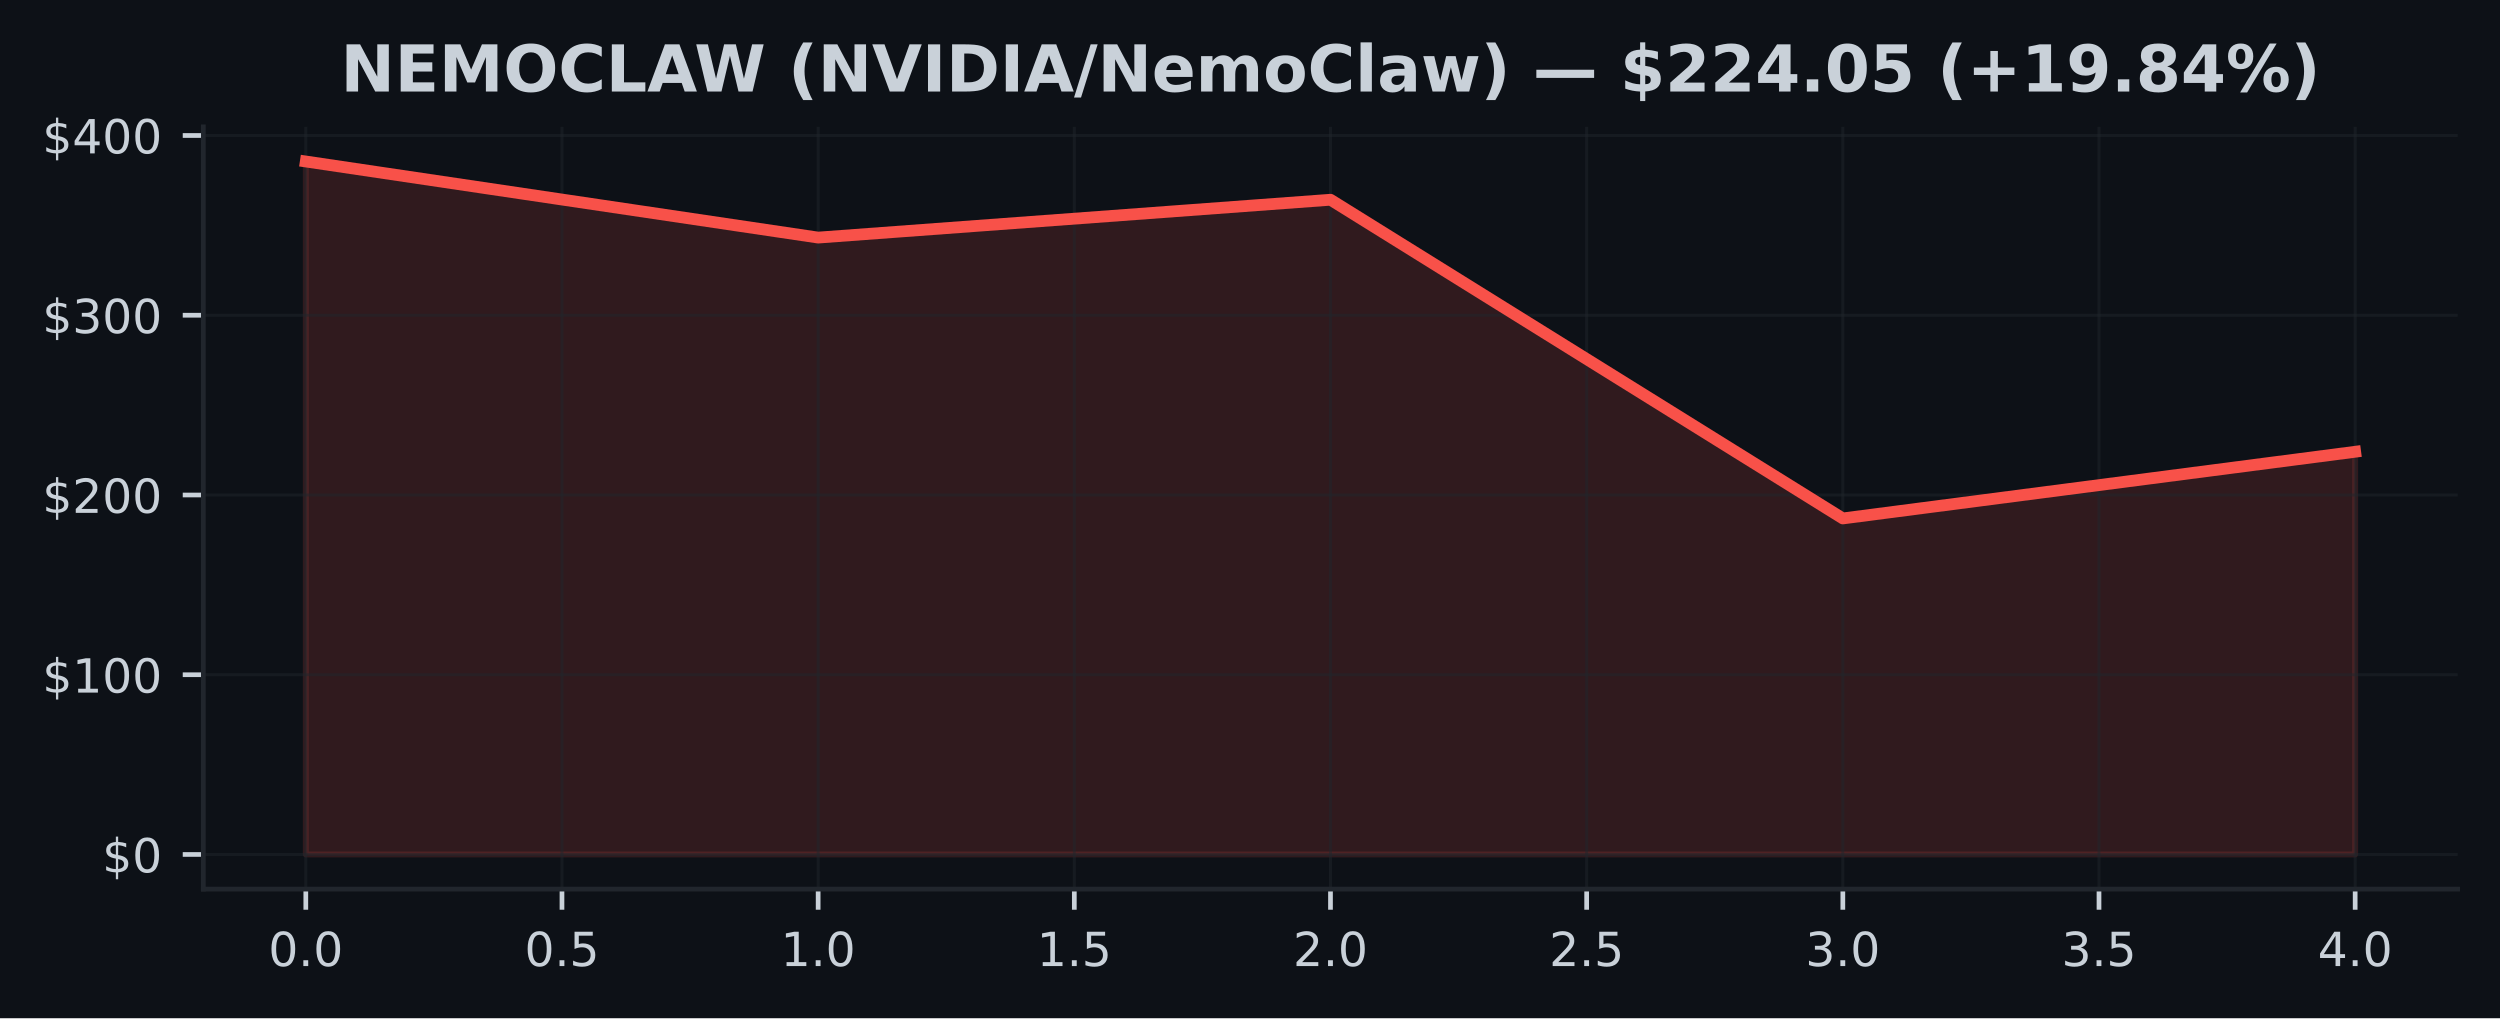
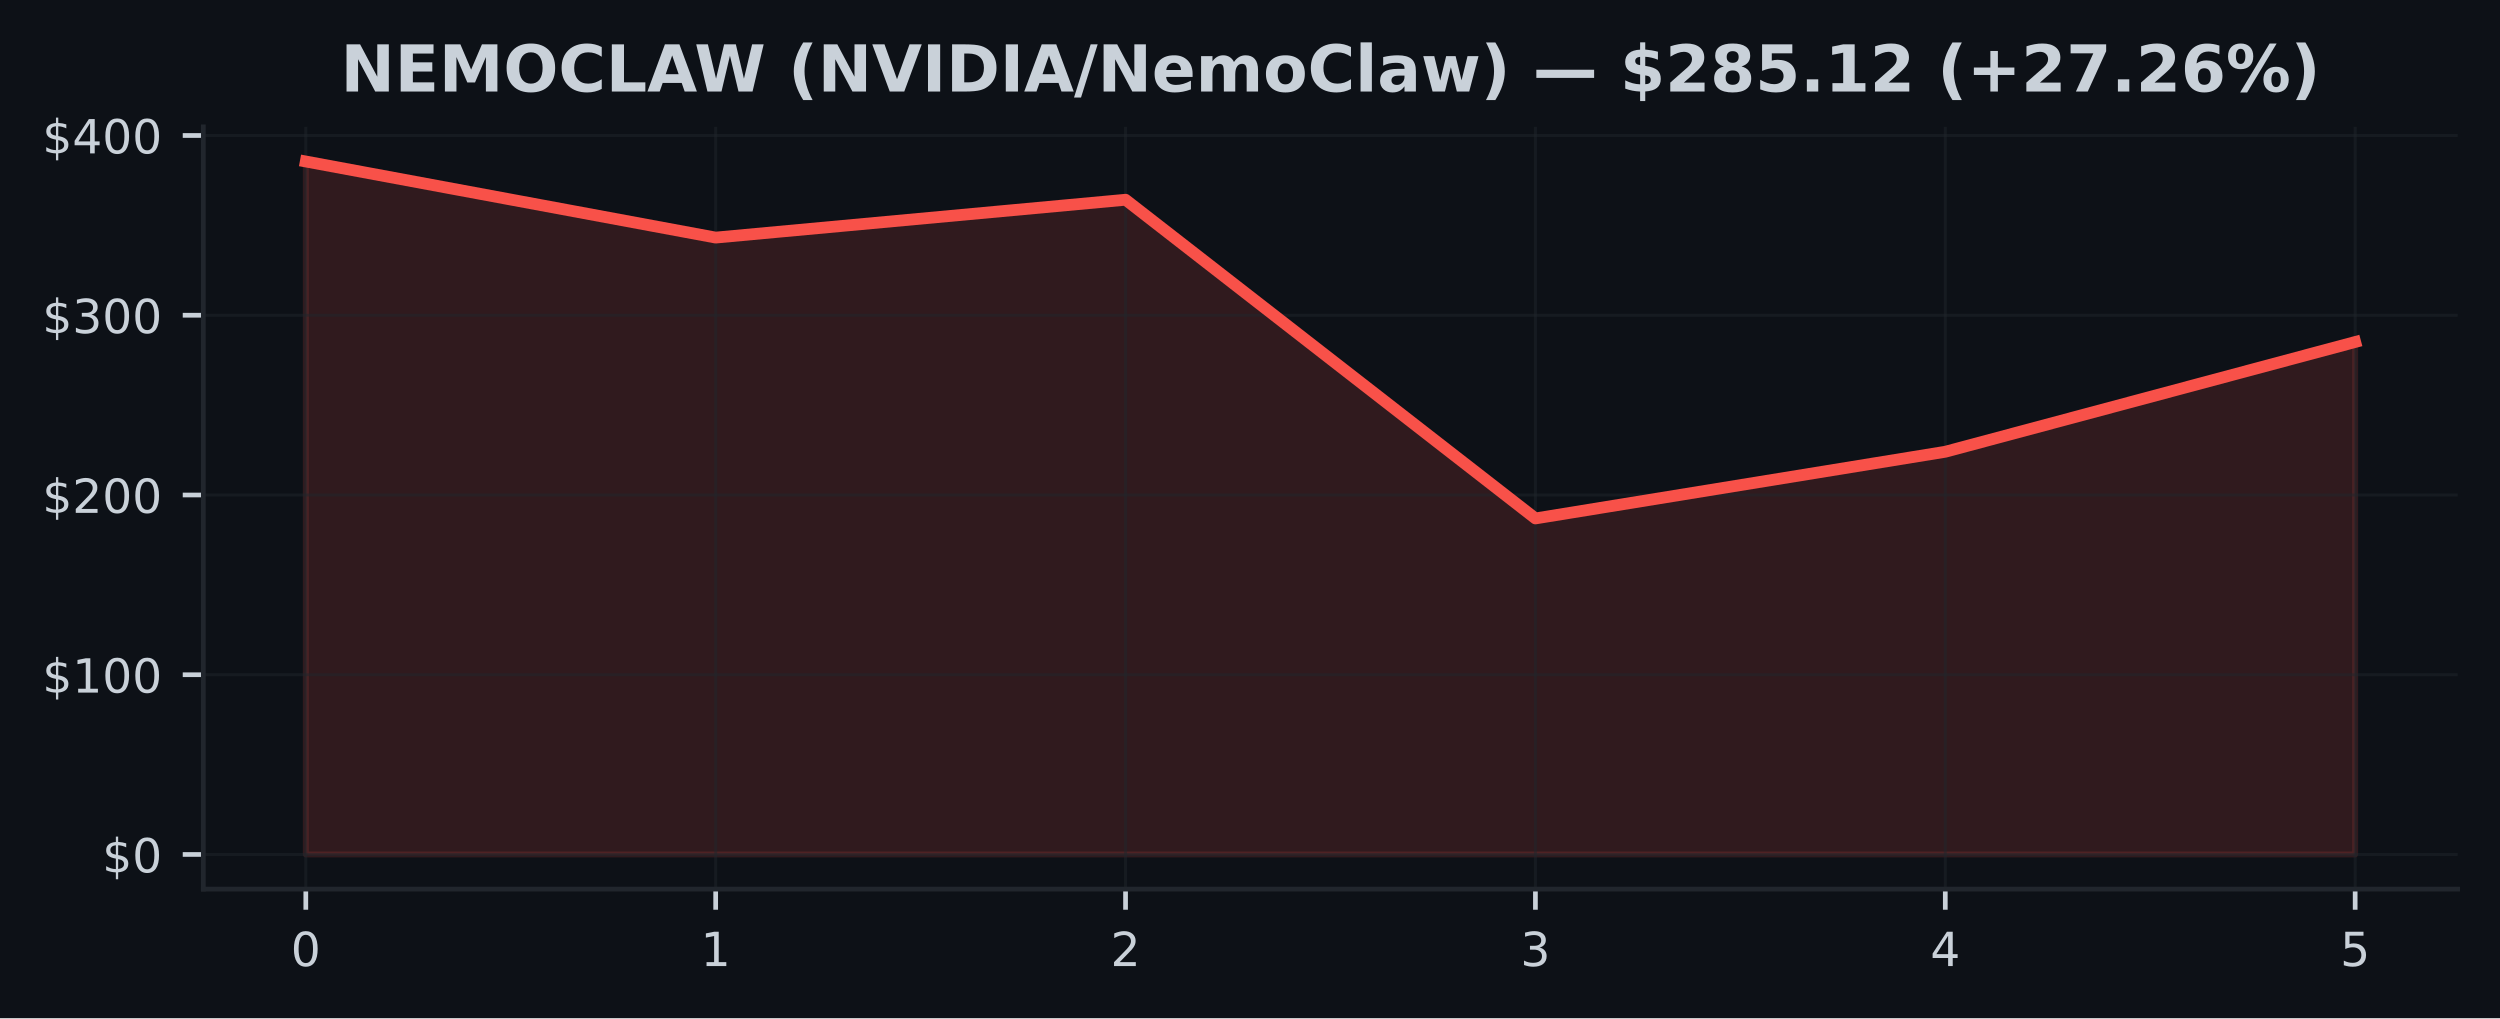
<svg xmlns="http://www.w3.org/2000/svg" xmlns:xlink="http://www.w3.org/1999/xlink" width="424.91pt" height="173.061pt" viewBox="0 0 424.91 173.061" version="1.1">
  <defs>
    <style type="text/css">*{stroke-linejoin: round; stroke-linecap: butt}</style>
  </defs>
  <g id="figure_1">
    <g id="patch_1">
      <path d="M 0 173.061  L 424.91 173.061  L 424.91 0  L 0 0  z " style="fill: #0d1117" />
    </g>
    <g id="axes_1">
      <g id="patch_2">
        <path d="M 34.56 151.118  L 417.71 151.118  L 417.71 21.558  L 34.56 21.558  z " style="fill: #0d1117" />
      </g>
      <g id="FillBetweenPolyCollection_1">
        <defs>
-           <path id="m2dec8897d5" d="M 51.976 -27.832  L 51.976 -145.613  L 139.055 -132.679  L 226.135 -139.112  L 313.215 -84.945  L 400.294 -96.278  L 400.294 -27.832  L 400.294 -27.832  L 313.215 -27.832  L 226.135 -27.832  L 139.055 -27.832  L 51.976 -27.832  z " style="stroke: #f85149; stroke-opacity: 0.15" />
+           <path id="m93b538ec63" d="M 51.976 -27.832  L 51.976 -145.613  L 121.64 -132.679  L 191.303 -139.112  L 260.967 -84.945  L 330.63 -96.278  L 400.294 -114.935  L 400.294 -27.832  L 400.294 -27.832  L 330.63 -27.832  L 260.967 -27.832  L 191.303 -27.832  L 121.64 -27.832  L 51.976 -27.832  z " style="stroke: #f85149; stroke-opacity: 0.15" />
        </defs>
-         <g clip-path="url(#p2faa3bcf5d)">
-           <use xlink:href="#m2dec8897d5" x="0" y="173.061" style="fill: #f85149; fill-opacity: 0.15; stroke: #f85149; stroke-opacity: 0.15" />
+         <g clip-path="url(#p3b48c4ff06)">
+           <use xlink:href="#m93b538ec63" x="0" y="173.061" style="fill: #f85149; fill-opacity: 0.15; stroke: #f85149; stroke-opacity: 0.15" />
        </g>
      </g>
      <g id="matplotlib.axis_1">
        <g id="xtick_1">
          <g id="line2d_1">
-             <path d="M 51.976 151.118  L 51.976 21.558  " clip-path="url(#p2faa3bcf5d)" style="fill: none; stroke: #21262d; stroke-opacity: 0.5; stroke-width: 0.5; stroke-linecap: square" />
+             <path d="M 51.976 151.118  L 51.976 21.558  " clip-path="url(#p3b48c4ff06)" style="fill: none; stroke: #21262d; stroke-opacity: 0.5; stroke-width: 0.5; stroke-linecap: square" />
          </g>
          <g id="line2d_2">
            <defs>
-               <path id="m5da35ef0aa" d="M 0 0  L 0 3.5  " style="stroke: #c9d1d9; stroke-width: 0.8" />
+               <path id="m83e7da6866" d="M 0 0  L 0 3.5  " style="stroke: #c9d1d9; stroke-width: 0.8" />
            </defs>
            <g>
-               <use xlink:href="#m5da35ef0aa" x="51.976" y="151.118" style="fill: #c9d1d9; stroke: #c9d1d9; stroke-width: 0.8" />
+               <use xlink:href="#m83e7da6866" x="51.976" y="151.118" style="fill: #c9d1d9; stroke: #c9d1d9; stroke-width: 0.8" />
            </g>
          </g>
          <g id="text_1">
-             <g style="fill: #c9d1d9" transform="translate(45.61466 164.197) scale(0.08 -0.08)">
+             <g style="fill: #c9d1d9" transform="translate(49.43091 164.197) scale(0.08 -0.08)">
              <defs>
                <path id="DejaVuSans-30" d="M 2034 4250  Q 1547 4250 1301 3770  Q 1056 3291 1056 2328  Q 1056 1369 1301 889  Q 1547 409 2034 409  Q 2525 409 2770 889  Q 3016 1369 3016 2328  Q 3016 3291 2770 3770  Q 2525 4250 2034 4250  z M 2034 4750  Q 2819 4750 3233 4129  Q 3647 3509 3647 2328  Q 3647 1150 3233 529  Q 2819 -91 2034 -91  Q 1250 -91 836 529  Q 422 1150 422 2328  Q 422 3509 836 4129  Q 1250 4750 2034 4750  z " transform="scale(0.015625)" />
-                 <path id="DejaVuSans-2e" d="M 684 794  L 1344 794  L 1344 0  L 684 0  L 684 794  z " transform="scale(0.015625)" />
              </defs>
              <use xlink:href="#DejaVuSans-30" />
-               <use xlink:href="#DejaVuSans-2e" transform="translate(63.62305 0)" />
-               <use xlink:href="#DejaVuSans-30" transform="translate(95.41016 0)" />
            </g>
          </g>
        </g>
        <g id="xtick_2">
          <g id="line2d_3">
-             <path d="M 95.516 151.118  L 95.516 21.558  " clip-path="url(#p2faa3bcf5d)" style="fill: none; stroke: #21262d; stroke-opacity: 0.5; stroke-width: 0.5; stroke-linecap: square" />
+             <path d="M 121.64 151.118  L 121.64 21.558  " clip-path="url(#p3b48c4ff06)" style="fill: none; stroke: #21262d; stroke-opacity: 0.5; stroke-width: 0.5; stroke-linecap: square" />
          </g>
          <g id="line2d_4">
            <g>
-               <use xlink:href="#m5da35ef0aa" x="95.516" y="151.118" style="fill: #c9d1d9; stroke: #c9d1d9; stroke-width: 0.8" />
+               <use xlink:href="#m83e7da6866" x="121.64" y="151.118" style="fill: #c9d1d9; stroke: #c9d1d9; stroke-width: 0.8" />
            </g>
          </g>
          <g id="text_2">
-             <g style="fill: #c9d1d9" transform="translate(89.15443 164.197) scale(0.08 -0.08)">
-               <defs>
-                 <path id="DejaVuSans-35" d="M 691 4666  L 3169 4666  L 3169 4134  L 1269 4134  L 1269 2991  Q 1406 3038 1543 3061  Q 1681 3084 1819 3084  Q 2600 3084 3056 2656  Q 3513 2228 3513 1497  Q 3513 744 3044 326  Q 2575 -91 1722 -91  Q 1428 -91 1123 -41  Q 819 9 494 109  L 494 744  Q 775 591 1075 516  Q 1375 441 1709 441  Q 2250 441 2565 725  Q 2881 1009 2881 1497  Q 2881 1984 2565 2268  Q 2250 2553 1709 2553  Q 1456 2553 1204 2497  Q 953 2441 691 2322  L 691 4666  z " transform="scale(0.015625)" />
-               </defs>
-               <use xlink:href="#DejaVuSans-30" />
-               <use xlink:href="#DejaVuSans-2e" transform="translate(63.62305 0)" />
-               <use xlink:href="#DejaVuSans-35" transform="translate(95.41016 0)" />
+             <g style="fill: #c9d1d9" transform="translate(119.0945 164.197) scale(0.08 -0.08)">
+               <defs>
+                 <path id="DejaVuSans-31" d="M 794 531  L 1825 531  L 1825 4091  L 703 3866  L 703 4441  L 1819 4666  L 2450 4666  L 2450 531  L 3481 531  L 3481 0  L 794 0  L 794 531  z " transform="scale(0.015625)" />
+               </defs>
+               <use xlink:href="#DejaVuSans-31" />
            </g>
          </g>
        </g>
        <g id="xtick_3">
          <g id="line2d_5">
-             <path d="M 139.055 151.118  L 139.055 21.558  " clip-path="url(#p2faa3bcf5d)" style="fill: none; stroke: #21262d; stroke-opacity: 0.5; stroke-width: 0.5; stroke-linecap: square" />
+             <path d="M 191.303 151.118  L 191.303 21.558  " clip-path="url(#p3b48c4ff06)" style="fill: none; stroke: #21262d; stroke-opacity: 0.5; stroke-width: 0.5; stroke-linecap: square" />
          </g>
          <g id="line2d_6">
            <g>
-               <use xlink:href="#m5da35ef0aa" x="139.055" y="151.118" style="fill: #c9d1d9; stroke: #c9d1d9; stroke-width: 0.8" />
+               <use xlink:href="#m83e7da6866" x="191.303" y="151.118" style="fill: #c9d1d9; stroke: #c9d1d9; stroke-width: 0.8" />
            </g>
          </g>
          <g id="text_3">
-             <g style="fill: #c9d1d9" transform="translate(132.6942 164.197) scale(0.08 -0.08)">
-               <defs>
-                 <path id="DejaVuSans-31" d="M 794 531  L 1825 531  L 1825 4091  L 703 3866  L 703 4441  L 1819 4666  L 2450 4666  L 2450 531  L 3481 531  L 3481 0  L 794 0  L 794 531  z " transform="scale(0.015625)" />
-               </defs>
-               <use xlink:href="#DejaVuSans-31" />
-               <use xlink:href="#DejaVuSans-2e" transform="translate(63.62305 0)" />
-               <use xlink:href="#DejaVuSans-30" transform="translate(95.41016 0)" />
+             <g style="fill: #c9d1d9" transform="translate(188.7582 164.197) scale(0.08 -0.08)">
+               <defs>
+                 <path id="DejaVuSans-32" d="M 1228 531  L 3431 531  L 3431 0  L 469 0  L 469 531  Q 828 903 1448 1529  Q 2069 2156 2228 2338  Q 2531 2678 2651 2914  Q 2772 3150 2772 3378  Q 2772 3750 2511 3984  Q 2250 4219 1831 4219  Q 1534 4219 1204 4116  Q 875 4013 500 3803  L 500 4441  Q 881 4594 1212 4672  Q 1544 4750 1819 4750  Q 2544 4750 2975 4387  Q 3406 4025 3406 3419  Q 3406 3131 3298 2873  Q 3191 2616 2906 2266  Q 2828 2175 2409 1742  Q 1991 1309 1228 531  z " transform="scale(0.015625)" />
+               </defs>
+               <use xlink:href="#DejaVuSans-32" />
            </g>
          </g>
        </g>
        <g id="xtick_4">
          <g id="line2d_7">
-             <path d="M 182.595 151.118  L 182.595 21.558  " clip-path="url(#p2faa3bcf5d)" style="fill: none; stroke: #21262d; stroke-opacity: 0.5; stroke-width: 0.5; stroke-linecap: square" />
+             <path d="M 260.967 151.118  L 260.967 21.558  " clip-path="url(#p3b48c4ff06)" style="fill: none; stroke: #21262d; stroke-opacity: 0.5; stroke-width: 0.5; stroke-linecap: square" />
          </g>
          <g id="line2d_8">
            <g>
-               <use xlink:href="#m5da35ef0aa" x="182.595" y="151.118" style="fill: #c9d1d9; stroke: #c9d1d9; stroke-width: 0.8" />
+               <use xlink:href="#m83e7da6866" x="260.967" y="151.118" style="fill: #c9d1d9; stroke: #c9d1d9; stroke-width: 0.8" />
            </g>
          </g>
          <g id="text_4">
-             <g style="fill: #c9d1d9" transform="translate(176.234 164.197) scale(0.08 -0.08)">
-               <use xlink:href="#DejaVuSans-31" />
-               <use xlink:href="#DejaVuSans-2e" transform="translate(63.62305 0)" />
-               <use xlink:href="#DejaVuSans-35" transform="translate(95.41016 0)" />
+             <g style="fill: #c9d1d9" transform="translate(258.4218 164.197) scale(0.08 -0.08)">
+               <defs>
+                 <path id="DejaVuSans-33" d="M 2597 2516  Q 3050 2419 3304 2112  Q 3559 1806 3559 1356  Q 3559 666 3084 287  Q 2609 -91 1734 -91  Q 1441 -91 1130 -33  Q 819 25 488 141  L 488 750  Q 750 597 1062 519  Q 1375 441 1716 441  Q 2309 441 2620 675  Q 2931 909 2931 1356  Q 2931 1769 2642 2001  Q 2353 2234 1838 2234  L 1294 2234  L 1294 2753  L 1863 2753  Q 2328 2753 2575 2939  Q 2822 3125 2822 3475  Q 2822 3834 2567 4026  Q 2313 4219 1838 4219  Q 1578 4219 1281 4162  Q 984 4106 628 3988  L 628 4550  Q 988 4650 1302 4700  Q 1616 4750 1894 4750  Q 2613 4750 3031 4423  Q 3450 4097 3450 3541  Q 3450 3153 3228 2886  Q 3006 2619 2597 2516  z " transform="scale(0.015625)" />
+               </defs>
+               <use xlink:href="#DejaVuSans-33" />
            </g>
          </g>
        </g>
        <g id="xtick_5">
          <g id="line2d_9">
-             <path d="M 226.135 151.118  L 226.135 21.558  " clip-path="url(#p2faa3bcf5d)" style="fill: none; stroke: #21262d; stroke-opacity: 0.5; stroke-width: 0.5; stroke-linecap: square" />
+             <path d="M 330.63 151.118  L 330.63 21.558  " clip-path="url(#p3b48c4ff06)" style="fill: none; stroke: #21262d; stroke-opacity: 0.5; stroke-width: 0.5; stroke-linecap: square" />
          </g>
          <g id="line2d_10">
            <g>
-               <use xlink:href="#m5da35ef0aa" x="226.135" y="151.118" style="fill: #c9d1d9; stroke: #c9d1d9; stroke-width: 0.8" />
+               <use xlink:href="#m83e7da6866" x="330.63" y="151.118" style="fill: #c9d1d9; stroke: #c9d1d9; stroke-width: 0.8" />
            </g>
          </g>
          <g id="text_5">
-             <g style="fill: #c9d1d9" transform="translate(219.7738 164.197) scale(0.08 -0.08)">
-               <defs>
-                 <path id="DejaVuSans-32" d="M 1228 531  L 3431 531  L 3431 0  L 469 0  L 469 531  Q 828 903 1448 1529  Q 2069 2156 2228 2338  Q 2531 2678 2651 2914  Q 2772 3150 2772 3378  Q 2772 3750 2511 3984  Q 2250 4219 1831 4219  Q 1534 4219 1204 4116  Q 875 4013 500 3803  L 500 4441  Q 881 4594 1212 4672  Q 1544 4750 1819 4750  Q 2544 4750 2975 4387  Q 3406 4025 3406 3419  Q 3406 3131 3298 2873  Q 3191 2616 2906 2266  Q 2828 2175 2409 1742  Q 1991 1309 1228 531  z " transform="scale(0.015625)" />
-               </defs>
-               <use xlink:href="#DejaVuSans-32" />
-               <use xlink:href="#DejaVuSans-2e" transform="translate(63.62305 0)" />
-               <use xlink:href="#DejaVuSans-30" transform="translate(95.41016 0)" />
+             <g style="fill: #c9d1d9" transform="translate(328.0855 164.197) scale(0.08 -0.08)">
+               <defs>
+                 <path id="DejaVuSans-34" d="M 2419 4116  L 825 1625  L 2419 1625  L 2419 4116  z M 2253 4666  L 3047 4666  L 3047 1625  L 3713 1625  L 3713 1100  L 3047 1100  L 3047 0  L 2419 0  L 2419 1100  L 313 1100  L 313 1709  L 2253 4666  z " transform="scale(0.015625)" />
+               </defs>
+               <use xlink:href="#DejaVuSans-34" />
            </g>
          </g>
        </g>
        <g id="xtick_6">
          <g id="line2d_11">
-             <path d="M 269.675 151.118  L 269.675 21.558  " clip-path="url(#p2faa3bcf5d)" style="fill: none; stroke: #21262d; stroke-opacity: 0.5; stroke-width: 0.5; stroke-linecap: square" />
+             <path d="M 400.294 151.118  L 400.294 21.558  " clip-path="url(#p3b48c4ff06)" style="fill: none; stroke: #21262d; stroke-opacity: 0.5; stroke-width: 0.5; stroke-linecap: square" />
          </g>
          <g id="line2d_12">
            <g>
-               <use xlink:href="#m5da35ef0aa" x="269.675" y="151.118" style="fill: #c9d1d9; stroke: #c9d1d9; stroke-width: 0.8" />
+               <use xlink:href="#m83e7da6866" x="400.294" y="151.118" style="fill: #c9d1d9; stroke: #c9d1d9; stroke-width: 0.8" />
            </g>
          </g>
          <g id="text_6">
-             <g style="fill: #c9d1d9" transform="translate(263.3135 164.197) scale(0.08 -0.08)">
-               <use xlink:href="#DejaVuSans-32" />
-               <use xlink:href="#DejaVuSans-2e" transform="translate(63.62305 0)" />
-               <use xlink:href="#DejaVuSans-35" transform="translate(95.41016 0)" />
-             </g>
-           </g>
-         </g>
-         <g id="xtick_7">
-           <g id="line2d_13">
-             <path d="M 313.215 151.118  L 313.215 21.558  " clip-path="url(#p2faa3bcf5d)" style="fill: none; stroke: #21262d; stroke-opacity: 0.5; stroke-width: 0.5; stroke-linecap: square" />
-           </g>
-           <g id="line2d_14">
-             <g>
-               <use xlink:href="#m5da35ef0aa" x="313.215" y="151.118" style="fill: #c9d1d9; stroke: #c9d1d9; stroke-width: 0.8" />
-             </g>
-           </g>
-           <g id="text_7">
-             <g style="fill: #c9d1d9" transform="translate(306.8533 164.197) scale(0.08 -0.08)">
-               <defs>
-                 <path id="DejaVuSans-33" d="M 2597 2516  Q 3050 2419 3304 2112  Q 3559 1806 3559 1356  Q 3559 666 3084 287  Q 2609 -91 1734 -91  Q 1441 -91 1130 -33  Q 819 25 488 141  L 488 750  Q 750 597 1062 519  Q 1375 441 1716 441  Q 2309 441 2620 675  Q 2931 909 2931 1356  Q 2931 1769 2642 2001  Q 2353 2234 1838 2234  L 1294 2234  L 1294 2753  L 1863 2753  Q 2328 2753 2575 2939  Q 2822 3125 2822 3475  Q 2822 3834 2567 4026  Q 2313 4219 1838 4219  Q 1578 4219 1281 4162  Q 984 4106 628 3988  L 628 4550  Q 988 4650 1302 4700  Q 1616 4750 1894 4750  Q 2613 4750 3031 4423  Q 3450 4097 3450 3541  Q 3450 3153 3228 2886  Q 3006 2619 2597 2516  z " transform="scale(0.015625)" />
-               </defs>
-               <use xlink:href="#DejaVuSans-33" />
-               <use xlink:href="#DejaVuSans-2e" transform="translate(63.62305 0)" />
-               <use xlink:href="#DejaVuSans-30" transform="translate(95.41016 0)" />
-             </g>
-           </g>
-         </g>
-         <g id="xtick_8">
-           <g id="line2d_15">
-             <path d="M 356.754 151.118  L 356.754 21.558  " clip-path="url(#p2faa3bcf5d)" style="fill: none; stroke: #21262d; stroke-opacity: 0.5; stroke-width: 0.5; stroke-linecap: square" />
-           </g>
-           <g id="line2d_16">
-             <g>
-               <use xlink:href="#m5da35ef0aa" x="356.754" y="151.118" style="fill: #c9d1d9; stroke: #c9d1d9; stroke-width: 0.8" />
-             </g>
-           </g>
-           <g id="text_8">
-             <g style="fill: #c9d1d9" transform="translate(350.3931 164.197) scale(0.08 -0.08)">
-               <use xlink:href="#DejaVuSans-33" />
-               <use xlink:href="#DejaVuSans-2e" transform="translate(63.62305 0)" />
-               <use xlink:href="#DejaVuSans-35" transform="translate(95.41016 0)" />
-             </g>
-           </g>
-         </g>
-         <g id="xtick_9">
-           <g id="line2d_17">
-             <path d="M 400.294 151.118  L 400.294 21.558  " clip-path="url(#p2faa3bcf5d)" style="fill: none; stroke: #21262d; stroke-opacity: 0.5; stroke-width: 0.5; stroke-linecap: square" />
-           </g>
-           <g id="line2d_18">
-             <g>
-               <use xlink:href="#m5da35ef0aa" x="400.294" y="151.118" style="fill: #c9d1d9; stroke: #c9d1d9; stroke-width: 0.8" />
-             </g>
-           </g>
-           <g id="text_9">
-             <g style="fill: #c9d1d9" transform="translate(393.9328 164.197) scale(0.08 -0.08)">
-               <defs>
-                 <path id="DejaVuSans-34" d="M 2419 4116  L 825 1625  L 2419 1625  L 2419 4116  z M 2253 4666  L 3047 4666  L 3047 1625  L 3713 1625  L 3713 1100  L 3047 1100  L 3047 0  L 2419 0  L 2419 1100  L 313 1100  L 313 1709  L 2253 4666  z " transform="scale(0.015625)" />
-               </defs>
-               <use xlink:href="#DejaVuSans-34" />
-               <use xlink:href="#DejaVuSans-2e" transform="translate(63.62305 0)" />
-               <use xlink:href="#DejaVuSans-30" transform="translate(95.41016 0)" />
+             <g style="fill: #c9d1d9" transform="translate(397.7491 164.197) scale(0.08 -0.08)">
+               <defs>
+                 <path id="DejaVuSans-35" d="M 691 4666  L 3169 4666  L 3169 4134  L 1269 4134  L 1269 2991  Q 1406 3038 1543 3061  Q 1681 3084 1819 3084  Q 2600 3084 3056 2656  Q 3513 2228 3513 1497  Q 3513 744 3044 326  Q 2575 -91 1722 -91  Q 1428 -91 1123 -41  Q 819 9 494 109  L 494 744  Q 775 591 1075 516  Q 1375 441 1709 441  Q 2250 441 2565 725  Q 2881 1009 2881 1497  Q 2881 1984 2565 2268  Q 2250 2553 1709 2553  Q 1456 2553 1204 2497  Q 953 2441 691 2322  L 691 4666  z " transform="scale(0.015625)" />
+               </defs>
+               <use xlink:href="#DejaVuSans-35" />
            </g>
          </g>
        </g>
      </g>
      <g id="matplotlib.axis_2">
        <g id="ytick_1">
-           <g id="line2d_19">
-             <path d="M 34.56 145.229  L 417.71 145.229  " clip-path="url(#p2faa3bcf5d)" style="fill: none; stroke: #21262d; stroke-opacity: 0.5; stroke-width: 0.5; stroke-linecap: square" />
-           </g>
-           <g id="line2d_20">
+           <g id="line2d_13">
+             <path d="M 34.56 145.229  L 417.71 145.229  " clip-path="url(#p3b48c4ff06)" style="fill: none; stroke: #21262d; stroke-opacity: 0.5; stroke-width: 0.5; stroke-linecap: square" />
+           </g>
+           <g id="line2d_14">
            <defs>
-               <path id="m6d387217d8" d="M 0 0  L -3.5 0  " style="stroke: #c9d1d9; stroke-width: 0.8" />
+               <path id="m1cf428ce63" d="M 0 0  L -3.5 0  " style="stroke: #c9d1d9; stroke-width: 0.8" />
            </defs>
            <g>
-               <use xlink:href="#m6d387217d8" x="34.56" y="145.229" style="fill: #c9d1d9; stroke: #c9d1d9; stroke-width: 0.8" />
-             </g>
-           </g>
-           <g id="text_10">
+               <use xlink:href="#m1cf428ce63" x="34.56" y="145.229" style="fill: #c9d1d9; stroke: #c9d1d9; stroke-width: 0.8" />
+             </g>
+           </g>
+           <g id="text_7">
            <g style="fill: #c9d1d9" transform="translate(17.38 148.2686) scale(0.08 -0.08)">
              <defs>
                <path id="DejaVuSans-24" d="M 2163 -941  L 1850 -941  L 1847 0  Q 1519 6 1191 76  Q 863 147 531 288  L 531 850  Q 850 650 1176 548  Q 1503 447 1850 444  L 1850 1869  Q 1159 1981 845 2250  Q 531 2519 531 2988  Q 531 3497 872 3790  Q 1213 4084 1850 4128  L 1850 4863  L 2163 4863  L 2163 4138  Q 2453 4125 2725 4076  Q 2997 4028 3256 3944  L 3256 3397  Q 2997 3528 2723 3600  Q 2450 3672 2163 3684  L 2163 2350  Q 2872 2241 3206 1959  Q 3541 1678 3541 1191  Q 3541 663 3186 358  Q 2831 53 2163 6  L 2163 -941  z M 1850 2406  L 1850 3688  Q 1488 3647 1297 3481  Q 1106 3316 1106 3041  Q 1106 2772 1282 2622  Q 1459 2472 1850 2406  z M 2163 1806  L 2163 453  Q 2559 506 2761 678  Q 2963 850 2963 1131  Q 2963 1406 2770 1568  Q 2578 1731 2163 1806  z " transform="scale(0.015625)" />
              </defs>
              <use xlink:href="#DejaVuSans-24" />
              <use xlink:href="#DejaVuSans-30" transform="translate(63.62305 0)" />
            </g>
          </g>
        </g>
        <g id="ytick_2">
-           <g id="line2d_21">
-             <path d="M 34.56 114.679  L 417.71 114.679  " clip-path="url(#p2faa3bcf5d)" style="fill: none; stroke: #21262d; stroke-opacity: 0.5; stroke-width: 0.5; stroke-linecap: square" />
-           </g>
-           <g id="line2d_22">
-             <g>
-               <use xlink:href="#m6d387217d8" x="34.56" y="114.679" style="fill: #c9d1d9; stroke: #c9d1d9; stroke-width: 0.8" />
-             </g>
-           </g>
-           <g id="text_11">
+           <g id="line2d_15">
+             <path d="M 34.56 114.679  L 417.71 114.679  " clip-path="url(#p3b48c4ff06)" style="fill: none; stroke: #21262d; stroke-opacity: 0.5; stroke-width: 0.5; stroke-linecap: square" />
+           </g>
+           <g id="line2d_16">
+             <g>
+               <use xlink:href="#m1cf428ce63" x="34.56" y="114.679" style="fill: #c9d1d9; stroke: #c9d1d9; stroke-width: 0.8" />
+             </g>
+           </g>
+           <g id="text_8">
            <g style="fill: #c9d1d9" transform="translate(7.2 117.7187) scale(0.08 -0.08)">
              <use xlink:href="#DejaVuSans-24" />
              <use xlink:href="#DejaVuSans-31" transform="translate(63.62305 0)" />
              <use xlink:href="#DejaVuSans-30" transform="translate(127.2461 0)" />
              <use xlink:href="#DejaVuSans-30" transform="translate(190.8691 0)" />
            </g>
          </g>
        </g>
        <g id="ytick_3">
-           <g id="line2d_23">
-             <path d="M 34.56 84.13  L 417.71 84.13  " clip-path="url(#p2faa3bcf5d)" style="fill: none; stroke: #21262d; stroke-opacity: 0.5; stroke-width: 0.5; stroke-linecap: square" />
-           </g>
-           <g id="line2d_24">
-             <g>
-               <use xlink:href="#m6d387217d8" x="34.56" y="84.13" style="fill: #c9d1d9; stroke: #c9d1d9; stroke-width: 0.8" />
-             </g>
-           </g>
-           <g id="text_12">
+           <g id="line2d_17">
+             <path d="M 34.56 84.13  L 417.71 84.13  " clip-path="url(#p3b48c4ff06)" style="fill: none; stroke: #21262d; stroke-opacity: 0.5; stroke-width: 0.5; stroke-linecap: square" />
+           </g>
+           <g id="line2d_18">
+             <g>
+               <use xlink:href="#m1cf428ce63" x="34.56" y="84.13" style="fill: #c9d1d9; stroke: #c9d1d9; stroke-width: 0.8" />
+             </g>
+           </g>
+           <g id="text_9">
            <g style="fill: #c9d1d9" transform="translate(7.2 87.1689) scale(0.08 -0.08)">
              <use xlink:href="#DejaVuSans-24" />
              <use xlink:href="#DejaVuSans-32" transform="translate(63.62305 0)" />
              <use xlink:href="#DejaVuSans-30" transform="translate(127.2461 0)" />
              <use xlink:href="#DejaVuSans-30" transform="translate(190.8691 0)" />
            </g>
          </g>
        </g>
        <g id="ytick_4">
-           <g id="line2d_25">
-             <path d="M 34.56 53.58  L 417.71 53.58  " clip-path="url(#p2faa3bcf5d)" style="fill: none; stroke: #21262d; stroke-opacity: 0.5; stroke-width: 0.5; stroke-linecap: square" />
-           </g>
-           <g id="line2d_26">
-             <g>
-               <use xlink:href="#m6d387217d8" x="34.56" y="53.58" style="fill: #c9d1d9; stroke: #c9d1d9; stroke-width: 0.8" />
-             </g>
-           </g>
-           <g id="text_13">
+           <g id="line2d_19">
+             <path d="M 34.56 53.58  L 417.71 53.58  " clip-path="url(#p3b48c4ff06)" style="fill: none; stroke: #21262d; stroke-opacity: 0.5; stroke-width: 0.5; stroke-linecap: square" />
+           </g>
+           <g id="line2d_20">
+             <g>
+               <use xlink:href="#m1cf428ce63" x="34.56" y="53.58" style="fill: #c9d1d9; stroke: #c9d1d9; stroke-width: 0.8" />
+             </g>
+           </g>
+           <g id="text_10">
            <g style="fill: #c9d1d9" transform="translate(7.2 56.61907) scale(0.08 -0.08)">
              <use xlink:href="#DejaVuSans-24" />
              <use xlink:href="#DejaVuSans-33" transform="translate(63.62305 0)" />
              <use xlink:href="#DejaVuSans-30" transform="translate(127.2461 0)" />
              <use xlink:href="#DejaVuSans-30" transform="translate(190.8691 0)" />
            </g>
          </g>
        </g>
        <g id="ytick_5">
-           <g id="line2d_27">
-             <path d="M 34.56 23.03  L 417.71 23.03  " clip-path="url(#p2faa3bcf5d)" style="fill: none; stroke: #21262d; stroke-opacity: 0.5; stroke-width: 0.5; stroke-linecap: square" />
-           </g>
-           <g id="line2d_28">
-             <g>
-               <use xlink:href="#m6d387217d8" x="34.56" y="23.03" style="fill: #c9d1d9; stroke: #c9d1d9; stroke-width: 0.8" />
-             </g>
-           </g>
-           <g id="text_14">
+           <g id="line2d_21">
+             <path d="M 34.56 23.03  L 417.71 23.03  " clip-path="url(#p3b48c4ff06)" style="fill: none; stroke: #21262d; stroke-opacity: 0.5; stroke-width: 0.5; stroke-linecap: square" />
+           </g>
+           <g id="line2d_22">
+             <g>
+               <use xlink:href="#m1cf428ce63" x="34.56" y="23.03" style="fill: #c9d1d9; stroke: #c9d1d9; stroke-width: 0.8" />
+             </g>
+           </g>
+           <g id="text_11">
            <g style="fill: #c9d1d9" transform="translate(7.2 26.06924) scale(0.08 -0.08)">
              <use xlink:href="#DejaVuSans-24" />
              <use xlink:href="#DejaVuSans-34" transform="translate(63.62305 0)" />
              <use xlink:href="#DejaVuSans-30" transform="translate(127.2461 0)" />
              <use xlink:href="#DejaVuSans-30" transform="translate(190.8691 0)" />
            </g>
          </g>
        </g>
      </g>
-       <g id="line2d_29">
-         <path d="M 51.976 27.447  L 139.055 40.382  L 226.135 33.948  L 313.215 88.116  L 400.294 76.782  " clip-path="url(#p2faa3bcf5d)" style="fill: none; stroke: #f85149; stroke-width: 2; stroke-linecap: square" />
+       <g id="line2d_23">
+         <path d="M 51.976 27.447  L 121.64 40.382  L 191.303 33.948  L 260.967 88.116  L 330.63 76.782  L 400.294 58.126  " clip-path="url(#p3b48c4ff06)" style="fill: none; stroke: #f85149; stroke-width: 2; stroke-linecap: square" />
      </g>
      <g id="patch_3">
        <path d="M 34.56 151.118  L 34.56 21.558  " style="fill: none; stroke: #21262d; stroke-width: 0.8; stroke-linejoin: miter; stroke-linecap: square" />
      </g>
      <g id="patch_4">
        <path d="M 34.56 151.118  L 417.71 151.118  " style="fill: none; stroke: #21262d; stroke-width: 0.8; stroke-linejoin: miter; stroke-linecap: square" />
      </g>
-       <g id="text_15">
+       <g id="text_12">
        <g style="fill: #c9d1d9" transform="translate(57.88828 15.55828) scale(0.11 -0.11)">
          <defs>
            <path id="DejaVuSans-Bold-4e" d="M 588 4666  L 1931 4666  L 3628 1466  L 3628 4666  L 4769 4666  L 4769 0  L 3425 0  L 1728 3200  L 1728 0  L 588 0  L 588 4666  z " transform="scale(0.015625)" />
            <path id="DejaVuSans-Bold-45" d="M 588 4666  L 3834 4666  L 3834 3756  L 1791 3756  L 1791 2888  L 3713 2888  L 3713 1978  L 1791 1978  L 1791 909  L 3903 909  L 3903 0  L 588 0  L 588 4666  z " transform="scale(0.015625)" />
            <path id="DejaVuSans-Bold-4d" d="M 588 4666  L 2119 4666  L 3181 2169  L 4250 4666  L 5778 4666  L 5778 0  L 4641 0  L 4641 3413  L 3566 897  L 2803 897  L 1728 3413  L 1728 0  L 588 0  L 588 4666  z " transform="scale(0.015625)" />
            <path id="DejaVuSans-Bold-4f" d="M 2719 3878  Q 2169 3878 1866 3472  Q 1563 3066 1563 2328  Q 1563 1594 1866 1187  Q 2169 781 2719 781  Q 3272 781 3575 1187  Q 3878 1594 3878 2328  Q 3878 3066 3575 3472  Q 3272 3878 2719 3878  z M 2719 4750  Q 3844 4750 4481 4106  Q 5119 3463 5119 2328  Q 5119 1197 4481 553  Q 3844 -91 2719 -91  Q 1597 -91 958 553  Q 319 1197 319 2328  Q 319 3463 958 4106  Q 1597 4750 2719 4750  z " transform="scale(0.015625)" />
            <path id="DejaVuSans-Bold-43" d="M 4288 256  Q 3956 84 3597 -3  Q 3238 -91 2847 -91  Q 1681 -91 1000 561  Q 319 1213 319 2328  Q 319 3447 1000 4098  Q 1681 4750 2847 4750  Q 3238 4750 3597 4662  Q 3956 4575 4288 4403  L 4288 3438  Q 3953 3666 3628 3772  Q 3303 3878 2944 3878  Q 2300 3878 1931 3465  Q 1563 3053 1563 2328  Q 1563 1606 1931 1193  Q 2300 781 2944 781  Q 3303 781 3628 887  Q 3953 994 4288 1222  L 4288 256  z " transform="scale(0.015625)" />
            <path id="DejaVuSans-Bold-4c" d="M 588 4666  L 1791 4666  L 1791 909  L 3903 909  L 3903 0  L 588 0  L 588 4666  z " transform="scale(0.015625)" />
            <path id="DejaVuSans-Bold-41" d="M 3419 850  L 1538 850  L 1241 0  L 31 0  L 1759 4666  L 3194 4666  L 4922 0  L 3713 0  L 3419 850  z M 1838 1716  L 3116 1716  L 2478 3572  L 1838 1716  z " transform="scale(0.015625)" />
            <path id="DejaVuSans-Bold-57" d="M 191 4666  L 1344 4666  L 2150 1275  L 2950 4666  L 4109 4666  L 4909 1275  L 5716 4666  L 6859 4666  L 5759 0  L 4372 0  L 3525 3547  L 2688 0  L 1300 0  L 191 4666  z " transform="scale(0.015625)" />
            <path id="DejaVuSans-Bold-20" transform="scale(0.015625)" />
            <path id="DejaVuSans-Bold-28" d="M 2413 -844  L 1484 -844  Q 1006 -72 778 623  Q 550 1319 550 2003  Q 550 2688 779 3389  Q 1009 4091 1484 4856  L 2413 4856  Q 2013 4116 1813 3408  Q 1613 2700 1613 2009  Q 1613 1319 1811 609  Q 2009 -100 2413 -844  z " transform="scale(0.015625)" />
            <path id="DejaVuSans-Bold-56" d="M 31 4666  L 1241 4666  L 2478 1222  L 3713 4666  L 4922 4666  L 3194 0  L 1759 0  L 31 4666  z " transform="scale(0.015625)" />
            <path id="DejaVuSans-Bold-49" d="M 588 4666  L 1791 4666  L 1791 0  L 588 0  L 588 4666  z " transform="scale(0.015625)" />
            <path id="DejaVuSans-Bold-44" d="M 1791 3756  L 1791 909  L 2222 909  Q 2959 909 3348 1275  Q 3738 1641 3738 2338  Q 3738 3031 3350 3393  Q 2963 3756 2222 3756  L 1791 3756  z M 588 4666  L 1856 4666  Q 2919 4666 3439 4514  Q 3959 4363 4331 4000  Q 4659 3684 4818 3271  Q 4978 2859 4978 2338  Q 4978 1809 4818 1395  Q 4659 981 4331 666  Q 3956 303 3431 151  Q 2906 0 1856 0  L 588 0  L 588 4666  z " transform="scale(0.015625)" />
            <path id="DejaVuSans-Bold-2f" d="M 1644 4666  L 2338 4666  L 691 -594  L 0 -594  L 1644 4666  z " transform="scale(0.015625)" />
            <path id="DejaVuSans-Bold-65" d="M 4031 1759  L 4031 1441  L 1416 1441  Q 1456 1047 1700 850  Q 1944 653 2381 653  Q 2734 653 3104 758  Q 3475 863 3866 1075  L 3866 213  Q 3469 63 3072 -14  Q 2675 -91 2278 -91  Q 1328 -91 801 392  Q 275 875 275 1747  Q 275 2603 792 3093  Q 1309 3584 2216 3584  Q 3041 3584 3536 3087  Q 4031 2591 4031 1759  z M 2881 2131  Q 2881 2450 2695 2645  Q 2509 2841 2209 2841  Q 1884 2841 1681 2658  Q 1478 2475 1428 2131  L 2881 2131  z " transform="scale(0.015625)" />
            <path id="DejaVuSans-Bold-6d" d="M 3781 2919  Q 3994 3244 4286 3414  Q 4578 3584 4928 3584  Q 5531 3584 5847 3212  Q 6163 2841 6163 2131  L 6163 0  L 5038 0  L 5038 1825  Q 5041 1866 5042 1909  Q 5044 1953 5044 2034  Q 5044 2406 4934 2573  Q 4825 2741 4581 2741  Q 4263 2741 4089 2478  Q 3916 2216 3909 1719  L 3909 0  L 2784 0  L 2784 1825  Q 2784 2406 2684 2573  Q 2584 2741 2328 2741  Q 2006 2741 1831 2477  Q 1656 2213 1656 1722  L 1656 0  L 531 0  L 531 3500  L 1656 3500  L 1656 2988  Q 1863 3284 2130 3434  Q 2397 3584 2719 3584  Q 3081 3584 3359 3409  Q 3638 3234 3781 2919  z " transform="scale(0.015625)" />
            <path id="DejaVuSans-Bold-6f" d="M 2203 2784  Q 1831 2784 1636 2517  Q 1441 2250 1441 1747  Q 1441 1244 1636 976  Q 1831 709 2203 709  Q 2569 709 2762 976  Q 2956 1244 2956 1747  Q 2956 2250 2762 2517  Q 2569 2784 2203 2784  z M 2203 3584  Q 3106 3584 3614 3096  Q 4122 2609 4122 1747  Q 4122 884 3614 396  Q 3106 -91 2203 -91  Q 1297 -91 786 396  Q 275 884 275 1747  Q 275 2609 786 3096  Q 1297 3584 2203 3584  z " transform="scale(0.015625)" />
            <path id="DejaVuSans-Bold-6c" d="M 538 4863  L 1656 4863  L 1656 0  L 538 0  L 538 4863  z " transform="scale(0.015625)" />
            <path id="DejaVuSans-Bold-61" d="M 2106 1575  Q 1756 1575 1579 1456  Q 1403 1338 1403 1106  Q 1403 894 1545 773  Q 1688 653 1941 653  Q 2256 653 2472 879  Q 2688 1106 2688 1447  L 2688 1575  L 2106 1575  z M 3816 1997  L 3816 0  L 2688 0  L 2688 519  Q 2463 200 2181 54  Q 1900 -91 1497 -91  Q 953 -91 614 226  Q 275 544 275 1050  Q 275 1666 698 1953  Q 1122 2241 2028 2241  L 2688 2241  L 2688 2328  Q 2688 2594 2478 2717  Q 2269 2841 1825 2841  Q 1466 2841 1156 2769  Q 847 2697 581 2553  L 581 3406  Q 941 3494 1303 3539  Q 1666 3584 2028 3584  Q 2975 3584 3395 3211  Q 3816 2838 3816 1997  z " transform="scale(0.015625)" />
            <path id="DejaVuSans-Bold-77" d="M 225 3500  L 1313 3500  L 1900 1088  L 2491 3500  L 3425 3500  L 4013 1113  L 4603 3500  L 5691 3500  L 4769 0  L 3547 0  L 2956 2406  L 2369 0  L 1147 0  L 225 3500  z " transform="scale(0.015625)" />
            <path id="DejaVuSans-Bold-29" d="M 513 -844  Q 913 -100 1113 609  Q 1313 1319 1313 2009  Q 1313 2700 1113 3408  Q 913 4116 513 4856  L 1441 4856  Q 1916 4091 2145 3389  Q 2375 2688 2375 2003  Q 2375 1319 2147 623  Q 1919 -72 1441 -844  L 513 -844  z " transform="scale(0.015625)" />
            <path id="DejaVuSans-Bold-2014" d="M 344 2156  L 6056 2156  L 6056 1350  L 344 1350  L 344 2156  z " transform="scale(0.015625)" />
            <path id="DejaVuSans-Bold-24" d="M 2484 -941  L 1978 -941  L 1975 0  Q 1584 16 1218 87  Q 853 159 506 288  L 506 1106  Q 866 922 1233 823  Q 1600 725 1978 713  L 1978 1684  L 1875 1703  Q 1128 1834 814 2115  Q 500 2397 500 2925  Q 500 3484 883 3798  Q 1266 4113 1975 4141  L 1978 4863  L 2484 4863  L 2484 4153  Q 2797 4128 3109 4075  Q 3422 4022 3738 3938  L 3738 3144  Q 3425 3275 3112 3348  Q 2800 3422 2484 3438  L 2484 2541  L 2584 2522  Q 3378 2397 3698 2105  Q 4019 1813 4019 1241  Q 4019 666 3637 358  Q 3256 50 2484 6  L 2484 -941  z M 1978 2613  L 1978 3428  Q 1756 3416 1623 3308  Q 1491 3200 1491 3034  Q 1491 2850 1612 2745  Q 1734 2641 1978 2613  z M 2484 1594  L 2484 725  Q 2756 728 2892 831  Q 3028 934 3028 1141  Q 3028 1353 2903 1458  Q 2778 1563 2484 1594  z " transform="scale(0.015625)" />
            <path id="DejaVuSans-Bold-32" d="M 1844 884  L 3897 884  L 3897 0  L 506 0  L 506 884  L 2209 2388  Q 2438 2594 2547 2791  Q 2656 2988 2656 3200  Q 2656 3528 2436 3728  Q 2216 3928 1850 3928  Q 1569 3928 1234 3808  Q 900 3688 519 3450  L 519 4475  Q 925 4609 1322 4679  Q 1719 4750 2100 4750  Q 2938 4750 3402 4381  Q 3866 4013 3866 3353  Q 3866 2972 3669 2642  Q 3472 2313 2841 1759  L 1844 884  z " transform="scale(0.015625)" />
-             <path id="DejaVuSans-Bold-34" d="M 2356 3675  L 1038 1722  L 2356 1722  L 2356 3675  z M 2156 4666  L 3494 4666  L 3494 1722  L 4159 1722  L 4159 850  L 3494 850  L 3494 0  L 2356 0  L 2356 850  L 288 850  L 288 1881  L 2156 4666  z " transform="scale(0.015625)" />
+             <path id="DejaVuSans-Bold-38" d="M 2228 2088  Q 1891 2088 1709 1903  Q 1528 1719 1528 1375  Q 1528 1031 1709 848  Q 1891 666 2228 666  Q 2563 666 2741 848  Q 2919 1031 2919 1375  Q 2919 1722 2741 1905  Q 2563 2088 2228 2088  z M 1350 2484  Q 925 2613 709 2878  Q 494 3144 494 3541  Q 494 4131 934 4440  Q 1375 4750 2228 4750  Q 3075 4750 3515 4442  Q 3956 4134 3956 3541  Q 3956 3144 3739 2878  Q 3522 2613 3097 2484  Q 3572 2353 3814 2058  Q 4056 1763 4056 1313  Q 4056 619 3595 264  Q 3134 -91 2228 -91  Q 1319 -91 855 264  Q 391 619 391 1313  Q 391 1763 633 2058  Q 875 2353 1350 2484  z M 1631 3419  Q 1631 3141 1786 2991  Q 1941 2841 2228 2841  Q 2509 2841 2662 2991  Q 2816 3141 2816 3419  Q 2816 3697 2662 3845  Q 2509 3994 2228 3994  Q 1941 3994 1786 3844  Q 1631 3694 1631 3419  z " transform="scale(0.015625)" />
+             <path id="DejaVuSans-Bold-35" d="M 678 4666  L 3669 4666  L 3669 3781  L 1638 3781  L 1638 3059  Q 1775 3097 1914 3117  Q 2053 3138 2203 3138  Q 3056 3138 3531 2711  Q 4006 2284 4006 1522  Q 4006 766 3489 337  Q 2972 -91 2053 -91  Q 1656 -91 1267 -14  Q 878 63 494 219  L 494 1166  Q 875 947 1217 837  Q 1559 728 1863 728  Q 2300 728 2551 942  Q 2803 1156 2803 1522  Q 2803 1891 2551 2103  Q 2300 2316 1863 2316  Q 1603 2316 1309 2248  Q 1016 2181 678 2041  L 678 4666  z " transform="scale(0.015625)" />
            <path id="DejaVuSans-Bold-2e" d="M 653 1209  L 1778 1209  L 1778 0  L 653 0  L 653 1209  z " transform="scale(0.015625)" />
-             <path id="DejaVuSans-Bold-30" d="M 2944 2338  Q 2944 3213 2780 3570  Q 2616 3928 2228 3928  Q 1841 3928 1675 3570  Q 1509 3213 1509 2338  Q 1509 1453 1675 1090  Q 1841 728 2228 728  Q 2613 728 2778 1090  Q 2944 1453 2944 2338  z M 4147 2328  Q 4147 1169 3647 539  Q 3147 -91 2228 -91  Q 1306 -91 806 539  Q 306 1169 306 2328  Q 306 3491 806 4120  Q 1306 4750 2228 4750  Q 3147 4750 3647 4120  Q 4147 3491 4147 2328  z " transform="scale(0.015625)" />
-             <path id="DejaVuSans-Bold-35" d="M 678 4666  L 3669 4666  L 3669 3781  L 1638 3781  L 1638 3059  Q 1775 3097 1914 3117  Q 2053 3138 2203 3138  Q 3056 3138 3531 2711  Q 4006 2284 4006 1522  Q 4006 766 3489 337  Q 2972 -91 2053 -91  Q 1656 -91 1267 -14  Q 878 63 494 219  L 494 1166  Q 875 947 1217 837  Q 1559 728 1863 728  Q 2300 728 2551 942  Q 2803 1156 2803 1522  Q 2803 1891 2551 2103  Q 2300 2316 1863 2316  Q 1603 2316 1309 2248  Q 1016 2181 678 2041  L 678 4666  z " transform="scale(0.015625)" />
+             <path id="DejaVuSans-Bold-31" d="M 750 831  L 1813 831  L 1813 3847  L 722 3622  L 722 4441  L 1806 4666  L 2950 4666  L 2950 831  L 4013 831  L 4013 0  L 750 0  L 750 831  z " transform="scale(0.015625)" />
            <path id="DejaVuSans-Bold-2b" d="M 3053 4013  L 3053 2375  L 4684 2375  L 4684 1638  L 3053 1638  L 3053 0  L 2309 0  L 2309 1638  L 678 1638  L 678 2375  L 2309 2375  L 2309 4013  L 3053 4013  z " transform="scale(0.015625)" />
-             <path id="DejaVuSans-Bold-31" d="M 750 831  L 1813 831  L 1813 3847  L 722 3622  L 722 4441  L 1806 4666  L 2950 4666  L 2950 831  L 4013 831  L 4013 0  L 750 0  L 750 831  z " transform="scale(0.015625)" />
-             <path id="DejaVuSans-Bold-39" d="M 641 103  L 641 966  Q 928 831 1190 764  Q 1453 697 1709 697  Q 2247 697 2547 995  Q 2847 1294 2900 1881  Q 2688 1725 2447 1647  Q 2206 1569 1925 1569  Q 1209 1569 770 1986  Q 331 2403 331 3084  Q 331 3838 820 4291  Q 1309 4744 2131 4744  Q 3044 4744 3544 4128  Q 4044 3513 4044 2388  Q 4044 1231 3459 570  Q 2875 -91 1856 -91  Q 1528 -91 1228 -42  Q 928 6 641 103  z M 2125 2350  Q 2441 2350 2600 2554  Q 2759 2759 2759 3169  Q 2759 3575 2600 3781  Q 2441 3988 2125 3988  Q 1809 3988 1650 3781  Q 1491 3575 1491 3169  Q 1491 2759 1650 2554  Q 1809 2350 2125 2350  z " transform="scale(0.015625)" />
-             <path id="DejaVuSans-Bold-38" d="M 2228 2088  Q 1891 2088 1709 1903  Q 1528 1719 1528 1375  Q 1528 1031 1709 848  Q 1891 666 2228 666  Q 2563 666 2741 848  Q 2919 1031 2919 1375  Q 2919 1722 2741 1905  Q 2563 2088 2228 2088  z M 1350 2484  Q 925 2613 709 2878  Q 494 3144 494 3541  Q 494 4131 934 4440  Q 1375 4750 2228 4750  Q 3075 4750 3515 4442  Q 3956 4134 3956 3541  Q 3956 3144 3739 2878  Q 3522 2613 3097 2484  Q 3572 2353 3814 2058  Q 4056 1763 4056 1313  Q 4056 619 3595 264  Q 3134 -91 2228 -91  Q 1319 -91 855 264  Q 391 619 391 1313  Q 391 1763 633 2058  Q 875 2353 1350 2484  z M 1631 3419  Q 1631 3141 1786 2991  Q 1941 2841 2228 2841  Q 2509 2841 2662 2991  Q 2816 3141 2816 3419  Q 2816 3697 2662 3845  Q 2509 3994 2228 3994  Q 1941 3994 1786 3844  Q 1631 3694 1631 3419  z " transform="scale(0.015625)" />
+             <path id="DejaVuSans-Bold-37" d="M 428 4666  L 3944 4666  L 3944 3988  L 2125 0  L 953 0  L 2675 3781  L 428 3781  L 428 4666  z " transform="scale(0.015625)" />
+             <path id="DejaVuSans-Bold-36" d="M 2316 2303  Q 2000 2303 1842 2098  Q 1684 1894 1684 1484  Q 1684 1075 1842 870  Q 2000 666 2316 666  Q 2634 666 2792 870  Q 2950 1075 2950 1484  Q 2950 1894 2792 2098  Q 2634 2303 2316 2303  z M 3803 4544  L 3803 3681  Q 3506 3822 3243 3889  Q 2981 3956 2731 3956  Q 2194 3956 1894 3657  Q 1594 3359 1544 2772  Q 1750 2925 1990 3001  Q 2231 3078 2516 3078  Q 3231 3078 3670 2659  Q 4109 2241 4109 1563  Q 4109 813 3618 361  Q 3128 -91 2303 -91  Q 1394 -91 895 523  Q 397 1138 397 2266  Q 397 3422 980 4083  Q 1563 4744 2578 4744  Q 2900 4744 3203 4694  Q 3506 4644 3803 4544  z " transform="scale(0.015625)" />
            <path id="DejaVuSans-Bold-25" d="M 4959 1925  Q 4738 1925 4616 1733  Q 4494 1541 4494 1184  Q 4494 825 4614 633  Q 4734 441 4959 441  Q 5184 441 5303 633  Q 5422 825 5422 1184  Q 5422 1541 5301 1733  Q 5181 1925 4959 1925  z M 4959 2450  Q 5541 2450 5875 2112  Q 6209 1775 6209 1184  Q 6209 594 5875 251  Q 5541 -91 4959 -91  Q 4378 -91 4042 251  Q 3706 594 3706 1184  Q 3706 1772 4042 2111  Q 4378 2450 4959 2450  z M 2094 -91  L 1403 -91  L 4319 4750  L 5013 4750  L 2094 -91  z M 1453 4750  Q 2034 4750 2367 4411  Q 2700 4072 2700 3481  Q 2700 2891 2367 2550  Q 2034 2209 1453 2209  Q 872 2209 539 2550  Q 206 2891 206 3481  Q 206 4072 539 4411  Q 872 4750 1453 4750  z M 1453 4225  Q 1228 4225 1106 4031  Q 984 3838 984 3481  Q 984 3122 1106 2926  Q 1228 2731 1453 2731  Q 1678 2731 1798 2926  Q 1919 3122 1919 3481  Q 1919 3838 1797 4031  Q 1675 4225 1453 4225  z " transform="scale(0.015625)" />
          </defs>
          <use xlink:href="#DejaVuSans-Bold-4e" />
          <use xlink:href="#DejaVuSans-Bold-45" transform="translate(83.69141 0)" />
          <use xlink:href="#DejaVuSans-Bold-4d" transform="translate(152.002 0)" />
          <use xlink:href="#DejaVuSans-Bold-4f" transform="translate(251.5137 0)" />
          <use xlink:href="#DejaVuSans-Bold-43" transform="translate(336.5234 0)" />
          <use xlink:href="#DejaVuSans-Bold-4c" transform="translate(409.9121 0)" />
          <use xlink:href="#DejaVuSans-Bold-41" transform="translate(473.6328 0)" />
          <use xlink:href="#DejaVuSans-Bold-57" transform="translate(546.5254 0)" />
          <use xlink:href="#DejaVuSans-Bold-20" transform="translate(656.8281 0)" />
          <use xlink:href="#DejaVuSans-Bold-28" transform="translate(691.6426 0)" />
          <use xlink:href="#DejaVuSans-Bold-4e" transform="translate(737.3457 0)" />
          <use xlink:href="#DejaVuSans-Bold-56" transform="translate(821.0371 0)" />
          <use xlink:href="#DejaVuSans-Bold-49" transform="translate(898.4297 0)" />
          <use xlink:href="#DejaVuSans-Bold-44" transform="translate(935.6367 0)" />
          <use xlink:href="#DejaVuSans-Bold-49" transform="translate(1018.645 0)" />
          <use xlink:href="#DejaVuSans-Bold-41" transform="translate(1055.852 0)" />
          <use xlink:href="#DejaVuSans-Bold-2f" transform="translate(1133.244 0)" />
          <use xlink:href="#DejaVuSans-Bold-4e" transform="translate(1169.768 0)" />
          <use xlink:href="#DejaVuSans-Bold-65" transform="translate(1253.459 0)" />
          <use xlink:href="#DejaVuSans-Bold-6d" transform="translate(1321.281 0)" />
          <use xlink:href="#DejaVuSans-Bold-6f" transform="translate(1425.48 0)" />
          <use xlink:href="#DejaVuSans-Bold-43" transform="translate(1494.182 0)" />
          <use xlink:href="#DejaVuSans-Bold-6c" transform="translate(1567.57 0)" />
          <use xlink:href="#DejaVuSans-Bold-61" transform="translate(1601.848 0)" />
          <use xlink:href="#DejaVuSans-Bold-77" transform="translate(1669.328 0)" />
          <use xlink:href="#DejaVuSans-Bold-29" transform="translate(1761.711 0)" />
          <use xlink:href="#DejaVuSans-Bold-20" transform="translate(1807.414 0)" />
          <use xlink:href="#DejaVuSans-Bold-2014" transform="translate(1842.229 0)" />
          <use xlink:href="#DejaVuSans-Bold-20" transform="translate(1942.229 0)" />
          <use xlink:href="#DejaVuSans-Bold-24" transform="translate(1977.043 0)" />
          <use xlink:href="#DejaVuSans-Bold-32" transform="translate(2046.623 0)" />
-           <use xlink:href="#DejaVuSans-Bold-32" transform="translate(2116.203 0)" />
-           <use xlink:href="#DejaVuSans-Bold-34" transform="translate(2185.783 0)" />
+           <use xlink:href="#DejaVuSans-Bold-38" transform="translate(2116.203 0)" />
+           <use xlink:href="#DejaVuSans-Bold-35" transform="translate(2185.783 0)" />
          <use xlink:href="#DejaVuSans-Bold-2e" transform="translate(2255.363 0)" />
-           <use xlink:href="#DejaVuSans-Bold-30" transform="translate(2293.352 0)" />
-           <use xlink:href="#DejaVuSans-Bold-35" transform="translate(2362.932 0)" />
+           <use xlink:href="#DejaVuSans-Bold-31" transform="translate(2293.352 0)" />
+           <use xlink:href="#DejaVuSans-Bold-32" transform="translate(2362.932 0)" />
          <use xlink:href="#DejaVuSans-Bold-20" transform="translate(2432.512 0)" />
          <use xlink:href="#DejaVuSans-Bold-28" transform="translate(2467.326 0)" />
          <use xlink:href="#DejaVuSans-Bold-2b" transform="translate(2513.029 0)" />
-           <use xlink:href="#DejaVuSans-Bold-31" transform="translate(2596.818 0)" />
-           <use xlink:href="#DejaVuSans-Bold-39" transform="translate(2666.398 0)" />
+           <use xlink:href="#DejaVuSans-Bold-32" transform="translate(2596.818 0)" />
+           <use xlink:href="#DejaVuSans-Bold-37" transform="translate(2666.398 0)" />
          <use xlink:href="#DejaVuSans-Bold-2e" transform="translate(2735.979 0)" />
-           <use xlink:href="#DejaVuSans-Bold-38" transform="translate(2773.967 0)" />
-           <use xlink:href="#DejaVuSans-Bold-34" transform="translate(2843.547 0)" />
+           <use xlink:href="#DejaVuSans-Bold-32" transform="translate(2773.967 0)" />
+           <use xlink:href="#DejaVuSans-Bold-36" transform="translate(2843.547 0)" />
          <use xlink:href="#DejaVuSans-Bold-25" transform="translate(2913.127 0)" />
          <use xlink:href="#DejaVuSans-Bold-29" transform="translate(3013.322 0)" />
        </g>
      </g>
    </g>
  </g>
  <defs>
-     <clipPath id="p2faa3bcf5d">
+     <clipPath id="p3b48c4ff06">
      <rect x="34.56" y="21.558" width="383.15" height="129.56" />
    </clipPath>
  </defs>
</svg>
